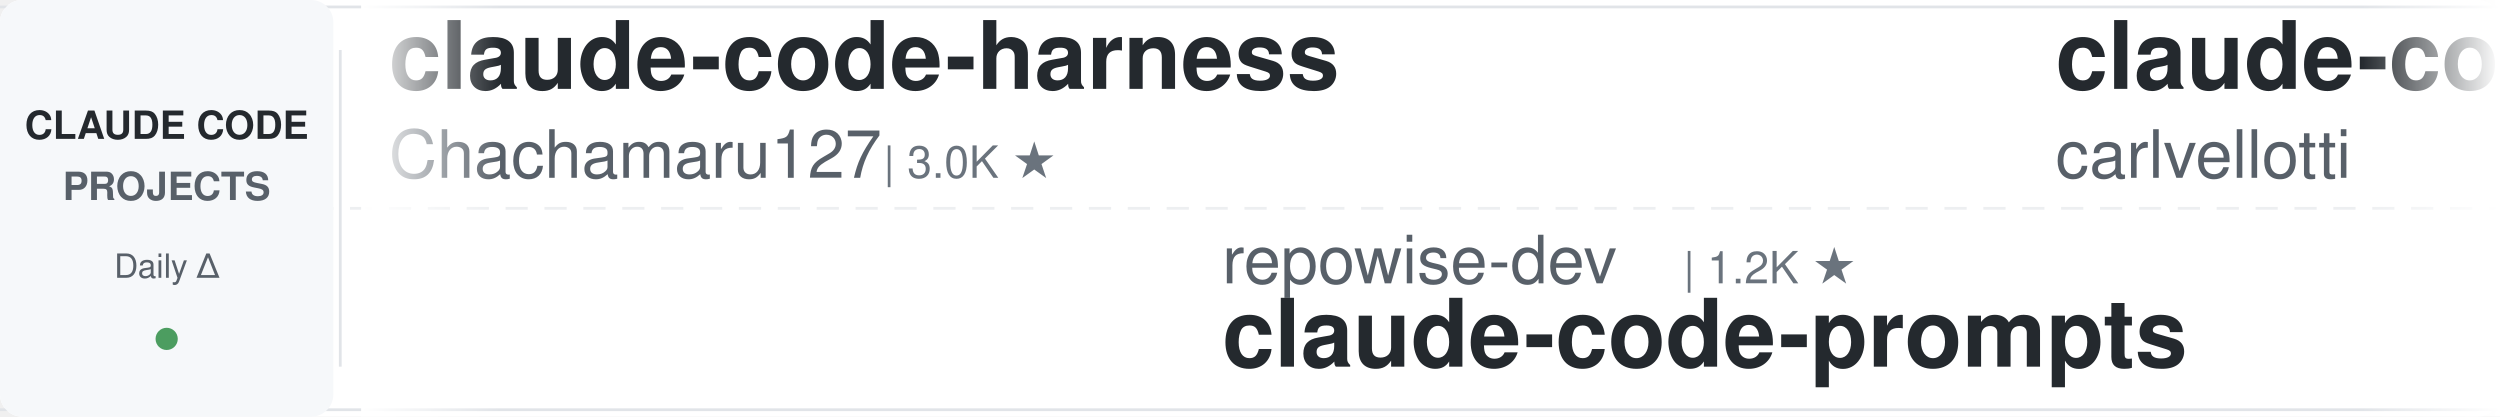
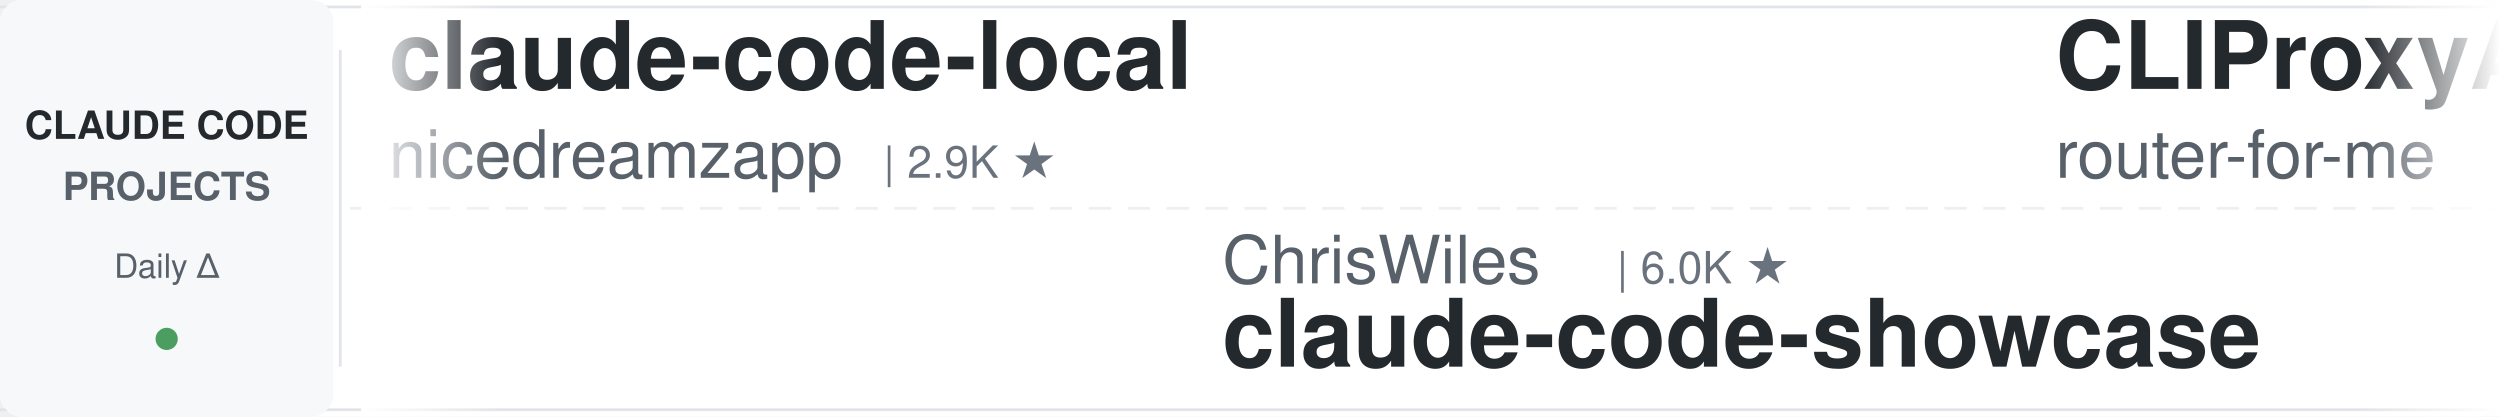
<svg xmlns="http://www.w3.org/2000/svg" width="900" height="150">
  <defs>
    <linearGradient id="leftFade" x1="0%" y1="0%" x2="100%" y2="0%">
      <stop offset="0%" style="stop-color:#ffffff;stop-opacity:1" />
      <stop offset="100%" style="stop-color:#ffffff;stop-opacity:0" />
    </linearGradient>
    <linearGradient id="rightFade" x1="0%" y1="0%" x2="100%" y2="0%">
      <stop offset="0%" style="stop-color:#ffffff;stop-opacity:0" />
      <stop offset="100%" style="stop-color:#ffffff;stop-opacity:1" />
    </linearGradient>
  </defs>
  <rect width="900" height="150" fill="#ffffff" rx="8" />
  <rect x="0" y="2" width="900" height="1" fill="#e1e4e8" />
  <rect x="0" y="147" width="900" height="1" fill="#e1e4e8" />
  <line x1="0" y1="75" x2="900" y2="75" stroke="#e1e4e8" stroke-width="1" stroke-dasharray="8 6" opacity="0.6" />
  <rect x="0" y="0" width="120" height="150" fill="#f6f8fa" rx="8" />
  <text x="60" y="50" font-family="-apple-system, BlinkMacSystemFont, 'Segoe UI', Helvetica, Arial, sans-serif" font-size="14" font-weight="600" fill="#24292e" text-anchor="middle">CLAUDE CODE</text>
  <text x="60" y="72" font-family="-apple-system, BlinkMacSystemFont, 'Segoe UI', Helvetica, Arial, sans-serif" font-size="14" font-weight="600" fill="#586069" text-anchor="middle">PROJECTS</text>
  <text x="60" y="100" font-family="-apple-system, BlinkMacSystemFont, 'Segoe UI', Helvetica, Arial, sans-serif" font-size="12" font-weight="500" fill="#586069" text-anchor="middle">Daily Δ</text>
  <circle cx="60" cy="122" r="4" fill="#22863a" opacity="0.8" />
  <rect x="122" y="18" width="1" height="114" fill="#e1e4e8" />
  <clipPath id="tickerClip">
    <rect x="130" y="0" width="770" height="150" />
  </clipPath>
  <g clip-path="url(#tickerClip)">
    <g id="tickerItems">
      <animateTransform attributeName="transform" attributeType="XML" type="translate" from="0 0" to="-3000 0" dur="54s" repeatCount="indefinite" />
      <g transform="translate(0, 0)">
-         <text x="140" y="32" font-family="-apple-system, BlinkMacSystemFont, 'Segoe UI', Helvetica, Arial, sans-serif" font-size="34" font-weight="600" fill="#24292e">claude-code-harness</text>
-         <text x="140" y="64" font-family="-apple-system, BlinkMacSystemFont, 'Segoe UI', Helvetica, Arial, sans-serif" font-size="24" font-weight="400" fill="#586069">Chachamaru127</text>
-         <text x="318" y="64" font-family="-apple-system, BlinkMacSystemFont, 'Segoe UI', Helvetica, Arial, sans-serif" font-size="16" font-weight="500" fill="#6a737d">| 3.0K ★</text>
+         <text x="140" y="32" font-family="-apple-system, BlinkMacSystemFont, 'Segoe UI', Helvetica, Arial, sans-serif" font-size="34" font-weight="600" fill="#24292e">claude-code-local</text>
+         <text x="140" y="64" font-family="-apple-system, BlinkMacSystemFont, 'Segoe UI', Helvetica, Arial, sans-serif" font-size="24" font-weight="400" fill="#586069">nicedreamzapp</text>
+         <text x="318" y="64" font-family="-apple-system, BlinkMacSystemFont, 'Segoe UI', Helvetica, Arial, sans-serif" font-size="16" font-weight="500" fill="#6a737d">| 2.9K ★</text>
      </g>
      <g transform="translate(300, 0)">
+         <text x="140" y="102" font-family="-apple-system, BlinkMacSystemFont, 'Segoe UI', Helvetica, Arial, sans-serif" font-size="24" font-weight="400" fill="#586069">ChrisWiles</text>
+         <text x="282" y="102" font-family="-apple-system, BlinkMacSystemFont, 'Segoe UI', Helvetica, Arial, sans-serif" font-size="16" font-weight="500" fill="#6a737d">| 6.0K ★</text>
+         <text x="140" y="132" font-family="-apple-system, BlinkMacSystemFont, 'Segoe UI', Helvetica, Arial, sans-serif" font-size="34" font-weight="600" fill="#24292e">claude-code-showcase</text>
+       </g>
+       <g transform="translate(600, 0)">
+         <text x="140" y="32" font-family="-apple-system, BlinkMacSystemFont, 'Segoe UI', Helvetica, Arial, sans-serif" font-size="34" font-weight="600" fill="#24292e">CLIProxyAPI</text>
+         <text x="140" y="64" font-family="-apple-system, BlinkMacSystemFont, 'Segoe UI', Helvetica, Arial, sans-serif" font-size="24" font-weight="400" fill="#586069">router-for-me</text>
+         <text x="318" y="64" font-family="-apple-system, BlinkMacSystemFont, 'Segoe UI', Helvetica, Arial, sans-serif" font-size="16" font-weight="500" fill="#6a737d">| 39.9K ★</text>
+       </g>
+       <g transform="translate(900, 0)">
+         <text x="140" y="102" font-family="-apple-system, BlinkMacSystemFont, 'Segoe UI', Helvetica, Arial, sans-serif" font-size="24" font-weight="400" fill="#586069">jqueryscript</text>
+         <text x="306" y="102" font-family="-apple-system, BlinkMacSystemFont, 'Segoe UI', Helvetica, Arial, sans-serif" font-size="16" font-weight="500" fill="#6a737d">| 463 ★</text>
+         <text x="140" y="132" font-family="-apple-system, BlinkMacSystemFont, 'Segoe UI', Helvetica, Arial, sans-serif" font-size="34" font-weight="600" fill="#24292e">awesome-claude-code</text>
+       </g>
+       <g transform="translate(1200, 0)">
+         <text x="140" y="32" font-family="-apple-system, BlinkMacSystemFont, 'Segoe UI', Helvetica, Arial, sans-serif" font-size="34" font-weight="600" fill="#24292e">andrej-karpathy-skills</text>
+         <text x="140" y="64" font-family="-apple-system, BlinkMacSystemFont, 'Segoe UI', Helvetica, Arial, sans-serif" font-size="24" font-weight="400" fill="#586069">multica-ai</text>
+         <text x="282" y="64" font-family="-apple-system, BlinkMacSystemFont, 'Segoe UI', Helvetica, Arial, sans-serif" font-size="16" font-weight="500" fill="#6a737d">| 190.9K ★</text>
+       </g>
+       <g transform="translate(1500, 0)">
        <text x="140" y="102" font-family="-apple-system, BlinkMacSystemFont, 'Segoe UI', Helvetica, Arial, sans-serif" font-size="24" font-weight="400" fill="#586069">repowise-dev</text>
        <text x="306" y="102" font-family="-apple-system, BlinkMacSystemFont, 'Segoe UI', Helvetica, Arial, sans-serif" font-size="16" font-weight="500" fill="#6a737d">| 1.2K ★</text>
        <text x="140" y="132" font-family="-apple-system, BlinkMacSystemFont, 'Segoe UI', Helvetica, Arial, sans-serif" font-size="34" font-weight="600" fill="#24292e">claude-code-prompts</text>
      </g>
-       <g transform="translate(600, 0)">
-         <text x="140" y="32" font-family="-apple-system, BlinkMacSystemFont, 'Segoe UI', Helvetica, Arial, sans-serif" font-size="34" font-weight="600" fill="#24292e">claude-code-pm-course</text>
-         <text x="140" y="64" font-family="-apple-system, BlinkMacSystemFont, 'Segoe UI', Helvetica, Arial, sans-serif" font-size="24" font-weight="400" fill="#586069">carlvellotti</text>
-         <text x="306" y="64" font-family="-apple-system, BlinkMacSystemFont, 'Segoe UI', Helvetica, Arial, sans-serif" font-size="16" font-weight="500" fill="#6a737d">| 2.1K ★</text>
-       </g>
-       <g transform="translate(900, 0)">
-         <text x="140" y="102" font-family="-apple-system, BlinkMacSystemFont, 'Segoe UI', Helvetica, Arial, sans-serif" font-size="24" font-weight="400" fill="#586069">hangsman</text>
-         <text x="258" y="102" font-family="-apple-system, BlinkMacSystemFont, 'Segoe UI', Helvetica, Arial, sans-serif" font-size="16" font-weight="500" fill="#6a737d">| 787 ★</text>
-         <text x="140" y="132" font-family="-apple-system, BlinkMacSystemFont, 'Segoe UI', Helvetica, Arial, sans-serif" font-size="34" font-weight="600" fill="#24292e">claude-code-source</text>
-       </g>
-       <g transform="translate(1200, 0)">
-         <text x="140" y="32" font-family="-apple-system, BlinkMacSystemFont, 'Segoe UI', Helvetica, Arial, sans-serif" font-size="34" font-weight="600" fill="#24292e">Claude-Code-Usage-Monito...</text>
-         <text x="140" y="64" font-family="-apple-system, BlinkMacSystemFont, 'Segoe UI', Helvetica, Arial, sans-serif" font-size="24" font-weight="400" fill="#586069">Maciek-roboblog</text>
-         <text x="342" y="64" font-family="-apple-system, BlinkMacSystemFont, 'Segoe UI', Helvetica, Arial, sans-serif" font-size="16" font-weight="500" fill="#6a737d">| 8.4K ★</text>
-       </g>
-       <g transform="translate(1500, 0)">
-         <text x="140" y="102" font-family="-apple-system, BlinkMacSystemFont, 'Segoe UI', Helvetica, Arial, sans-serif" font-size="24" font-weight="400" fill="#586069">Donchitos</text>
-         <text x="270" y="102" font-family="-apple-system, BlinkMacSystemFont, 'Segoe UI', Helvetica, Arial, sans-serif" font-size="16" font-weight="500" fill="#6a737d">| 22.9K ★</text>
-         <text x="140" y="132" font-family="-apple-system, BlinkMacSystemFont, 'Segoe UI', Helvetica, Arial, sans-serif" font-size="34" font-weight="600" fill="#24292e">Claude-Code-Game-Studios</text>
-       </g>
      <g transform="translate(1800, 0)">
-         <text x="140" y="32" font-family="-apple-system, BlinkMacSystemFont, 'Segoe UI', Helvetica, Arial, sans-serif" font-size="34" font-weight="600" fill="#24292e">claude-code-my-workflow</text>
-         <text x="140" y="64" font-family="-apple-system, BlinkMacSystemFont, 'Segoe UI', Helvetica, Arial, sans-serif" font-size="24" font-weight="400" fill="#586069">pedrohcgs</text>
-         <text x="270" y="64" font-family="-apple-system, BlinkMacSystemFont, 'Segoe UI', Helvetica, Arial, sans-serif" font-size="16" font-weight="500" fill="#6a737d">| 1.4K ★</text>
+         <text x="140" y="32" font-family="-apple-system, BlinkMacSystemFont, 'Segoe UI', Helvetica, Arial, sans-serif" font-size="34" font-weight="600" fill="#24292e">free-claude-code</text>
+         <text x="140" y="64" font-family="-apple-system, BlinkMacSystemFont, 'Segoe UI', Helvetica, Arial, sans-serif" font-size="24" font-weight="400" fill="#586069">Alishahryar1</text>
+         <text x="306" y="64" font-family="-apple-system, BlinkMacSystemFont, 'Segoe UI', Helvetica, Arial, sans-serif" font-size="16" font-weight="500" fill="#6a737d">| 39.6K ★</text>
      </g>
      <g transform="translate(2100, 0)">
-         <text x="140" y="102" font-family="-apple-system, BlinkMacSystemFont, 'Segoe UI', Helvetica, Arial, sans-serif" font-size="24" font-weight="400" fill="#586069">VILA-Lab</text>
-         <text x="258" y="102" font-family="-apple-system, BlinkMacSystemFont, 'Segoe UI', Helvetica, Arial, sans-serif" font-size="16" font-weight="500" fill="#6a737d">| 1.9K ★</text>
-         <text x="140" y="132" font-family="-apple-system, BlinkMacSystemFont, 'Segoe UI', Helvetica, Arial, sans-serif" font-size="34" font-weight="600" fill="#24292e">Dive-into-Claude-Code</text>
+         <text x="140" y="102" font-family="-apple-system, BlinkMacSystemFont, 'Segoe UI', Helvetica, Arial, sans-serif" font-size="24" font-weight="400" fill="#586069">lorryjovens-hub</text>
+         <text x="342" y="102" font-family="-apple-system, BlinkMacSystemFont, 'Segoe UI', Helvetica, Arial, sans-serif" font-size="16" font-weight="500" fill="#6a737d">| 1.7K ★</text>
+         <text x="140" y="132" font-family="-apple-system, BlinkMacSystemFont, 'Segoe UI', Helvetica, Arial, sans-serif" font-size="34" font-weight="600" fill="#24292e">claude-code-rust</text>
      </g>
      <g transform="translate(2400, 0)">
-         <text x="140" y="32" font-family="-apple-system, BlinkMacSystemFont, 'Segoe UI', Helvetica, Arial, sans-serif" font-size="34" font-weight="600" fill="#24292e">claude-code-hooks-master...</text>
-         <text x="140" y="64" font-family="-apple-system, BlinkMacSystemFont, 'Segoe UI', Helvetica, Arial, sans-serif" font-size="24" font-weight="400" fill="#586069">disler</text>
-         <text x="234" y="64" font-family="-apple-system, BlinkMacSystemFont, 'Segoe UI', Helvetica, Arial, sans-serif" font-size="16" font-weight="500" fill="#6a737d">| 3.8K ★</text>
+         <text x="140" y="32" font-family="-apple-system, BlinkMacSystemFont, 'Segoe UI', Helvetica, Arial, sans-serif" font-size="34" font-weight="600" fill="#24292e">claude_codex_bridge</text>
+         <text x="140" y="64" font-family="-apple-system, BlinkMacSystemFont, 'Segoe UI', Helvetica, Arial, sans-serif" font-size="24" font-weight="400" fill="#586069">SeemSeam</text>
+         <text x="258" y="64" font-family="-apple-system, BlinkMacSystemFont, 'Segoe UI', Helvetica, Arial, sans-serif" font-size="16" font-weight="500" fill="#6a737d">| 3.2K ★</text>
      </g>
      <g transform="translate(2700, 0)">
-         <text x="140" y="102" font-family="-apple-system, BlinkMacSystemFont, 'Segoe UI', Helvetica, Arial, sans-serif" font-size="24" font-weight="400" fill="#586069">anthropics</text>
-         <text x="282" y="102" font-family="-apple-system, BlinkMacSystemFont, 'Segoe UI', Helvetica, Arial, sans-serif" font-size="16" font-weight="500" fill="#6a737d">| 5.5K ★</text>
-         <text x="140" y="132" font-family="-apple-system, BlinkMacSystemFont, 'Segoe UI', Helvetica, Arial, sans-serif" font-size="34" font-weight="600" fill="#24292e">claude-code-security-rev...</text>
+         <text x="140" y="102" font-family="-apple-system, BlinkMacSystemFont, 'Segoe UI', Helvetica, Arial, sans-serif" font-size="24" font-weight="400" fill="#586069">luongnv89</text>
+         <text x="270" y="102" font-family="-apple-system, BlinkMacSystemFont, 'Segoe UI', Helvetica, Arial, sans-serif" font-size="16" font-weight="500" fill="#6a737d">| 39.7K ★</text>
+         <text x="140" y="132" font-family="-apple-system, BlinkMacSystemFont, 'Segoe UI', Helvetica, Arial, sans-serif" font-size="34" font-weight="600" fill="#24292e">claude-howto</text>
      </g>
      <g transform="translate(3000, 0)">
-         <text x="140" y="32" font-family="-apple-system, BlinkMacSystemFont, 'Segoe UI', Helvetica, Arial, sans-serif" font-size="34" font-weight="600" fill="#24292e">claude-code-harness</text>
-         <text x="140" y="64" font-family="-apple-system, BlinkMacSystemFont, 'Segoe UI', Helvetica, Arial, sans-serif" font-size="24" font-weight="400" fill="#586069">Chachamaru127</text>
-         <text x="318" y="64" font-family="-apple-system, BlinkMacSystemFont, 'Segoe UI', Helvetica, Arial, sans-serif" font-size="16" font-weight="500" fill="#6a737d">| 3.0K ★</text>
+         <text x="140" y="32" font-family="-apple-system, BlinkMacSystemFont, 'Segoe UI', Helvetica, Arial, sans-serif" font-size="34" font-weight="600" fill="#24292e">claude-code-local</text>
+         <text x="140" y="64" font-family="-apple-system, BlinkMacSystemFont, 'Segoe UI', Helvetica, Arial, sans-serif" font-size="24" font-weight="400" fill="#586069">nicedreamzapp</text>
+         <text x="318" y="64" font-family="-apple-system, BlinkMacSystemFont, 'Segoe UI', Helvetica, Arial, sans-serif" font-size="16" font-weight="500" fill="#6a737d">| 2.9K ★</text>
      </g>
      <g transform="translate(3300, 0)">
-         <text x="140" y="102" font-family="-apple-system, BlinkMacSystemFont, 'Segoe UI', Helvetica, Arial, sans-serif" font-size="24" font-weight="400" fill="#586069">repowise-dev</text>
-         <text x="306" y="102" font-family="-apple-system, BlinkMacSystemFont, 'Segoe UI', Helvetica, Arial, sans-serif" font-size="16" font-weight="500" fill="#6a737d">| 1.2K ★</text>
-         <text x="140" y="132" font-family="-apple-system, BlinkMacSystemFont, 'Segoe UI', Helvetica, Arial, sans-serif" font-size="34" font-weight="600" fill="#24292e">claude-code-prompts</text>
+         <text x="140" y="102" font-family="-apple-system, BlinkMacSystemFont, 'Segoe UI', Helvetica, Arial, sans-serif" font-size="24" font-weight="400" fill="#586069">ChrisWiles</text>
+         <text x="282" y="102" font-family="-apple-system, BlinkMacSystemFont, 'Segoe UI', Helvetica, Arial, sans-serif" font-size="16" font-weight="500" fill="#6a737d">| 6.0K ★</text>
+         <text x="140" y="132" font-family="-apple-system, BlinkMacSystemFont, 'Segoe UI', Helvetica, Arial, sans-serif" font-size="34" font-weight="600" fill="#24292e">claude-code-showcase</text>
      </g>
      <g transform="translate(3600, 0)">
-         <text x="140" y="32" font-family="-apple-system, BlinkMacSystemFont, 'Segoe UI', Helvetica, Arial, sans-serif" font-size="34" font-weight="600" fill="#24292e">claude-code-pm-course</text>
-         <text x="140" y="64" font-family="-apple-system, BlinkMacSystemFont, 'Segoe UI', Helvetica, Arial, sans-serif" font-size="24" font-weight="400" fill="#586069">carlvellotti</text>
-         <text x="306" y="64" font-family="-apple-system, BlinkMacSystemFont, 'Segoe UI', Helvetica, Arial, sans-serif" font-size="16" font-weight="500" fill="#6a737d">| 2.1K ★</text>
+         <text x="140" y="32" font-family="-apple-system, BlinkMacSystemFont, 'Segoe UI', Helvetica, Arial, sans-serif" font-size="34" font-weight="600" fill="#24292e">CLIProxyAPI</text>
+         <text x="140" y="64" font-family="-apple-system, BlinkMacSystemFont, 'Segoe UI', Helvetica, Arial, sans-serif" font-size="24" font-weight="400" fill="#586069">router-for-me</text>
+         <text x="318" y="64" font-family="-apple-system, BlinkMacSystemFont, 'Segoe UI', Helvetica, Arial, sans-serif" font-size="16" font-weight="500" fill="#6a737d">| 39.9K ★</text>
      </g>
      <g transform="translate(3900, 0)">
-         <text x="140" y="102" font-family="-apple-system, BlinkMacSystemFont, 'Segoe UI', Helvetica, Arial, sans-serif" font-size="24" font-weight="400" fill="#586069">hangsman</text>
-         <text x="258" y="102" font-family="-apple-system, BlinkMacSystemFont, 'Segoe UI', Helvetica, Arial, sans-serif" font-size="16" font-weight="500" fill="#6a737d">| 787 ★</text>
-         <text x="140" y="132" font-family="-apple-system, BlinkMacSystemFont, 'Segoe UI', Helvetica, Arial, sans-serif" font-size="34" font-weight="600" fill="#24292e">claude-code-source</text>
+         <text x="140" y="102" font-family="-apple-system, BlinkMacSystemFont, 'Segoe UI', Helvetica, Arial, sans-serif" font-size="24" font-weight="400" fill="#586069">jqueryscript</text>
+         <text x="306" y="102" font-family="-apple-system, BlinkMacSystemFont, 'Segoe UI', Helvetica, Arial, sans-serif" font-size="16" font-weight="500" fill="#6a737d">| 463 ★</text>
+         <text x="140" y="132" font-family="-apple-system, BlinkMacSystemFont, 'Segoe UI', Helvetica, Arial, sans-serif" font-size="34" font-weight="600" fill="#24292e">awesome-claude-code</text>
      </g>
    </g>
  </g>
  <rect x="130" y="0" width="50" height="150" fill="url(#leftFade)" />
  <rect x="850" y="0" width="50" height="150" fill="url(#rightFade)" />
</svg>
